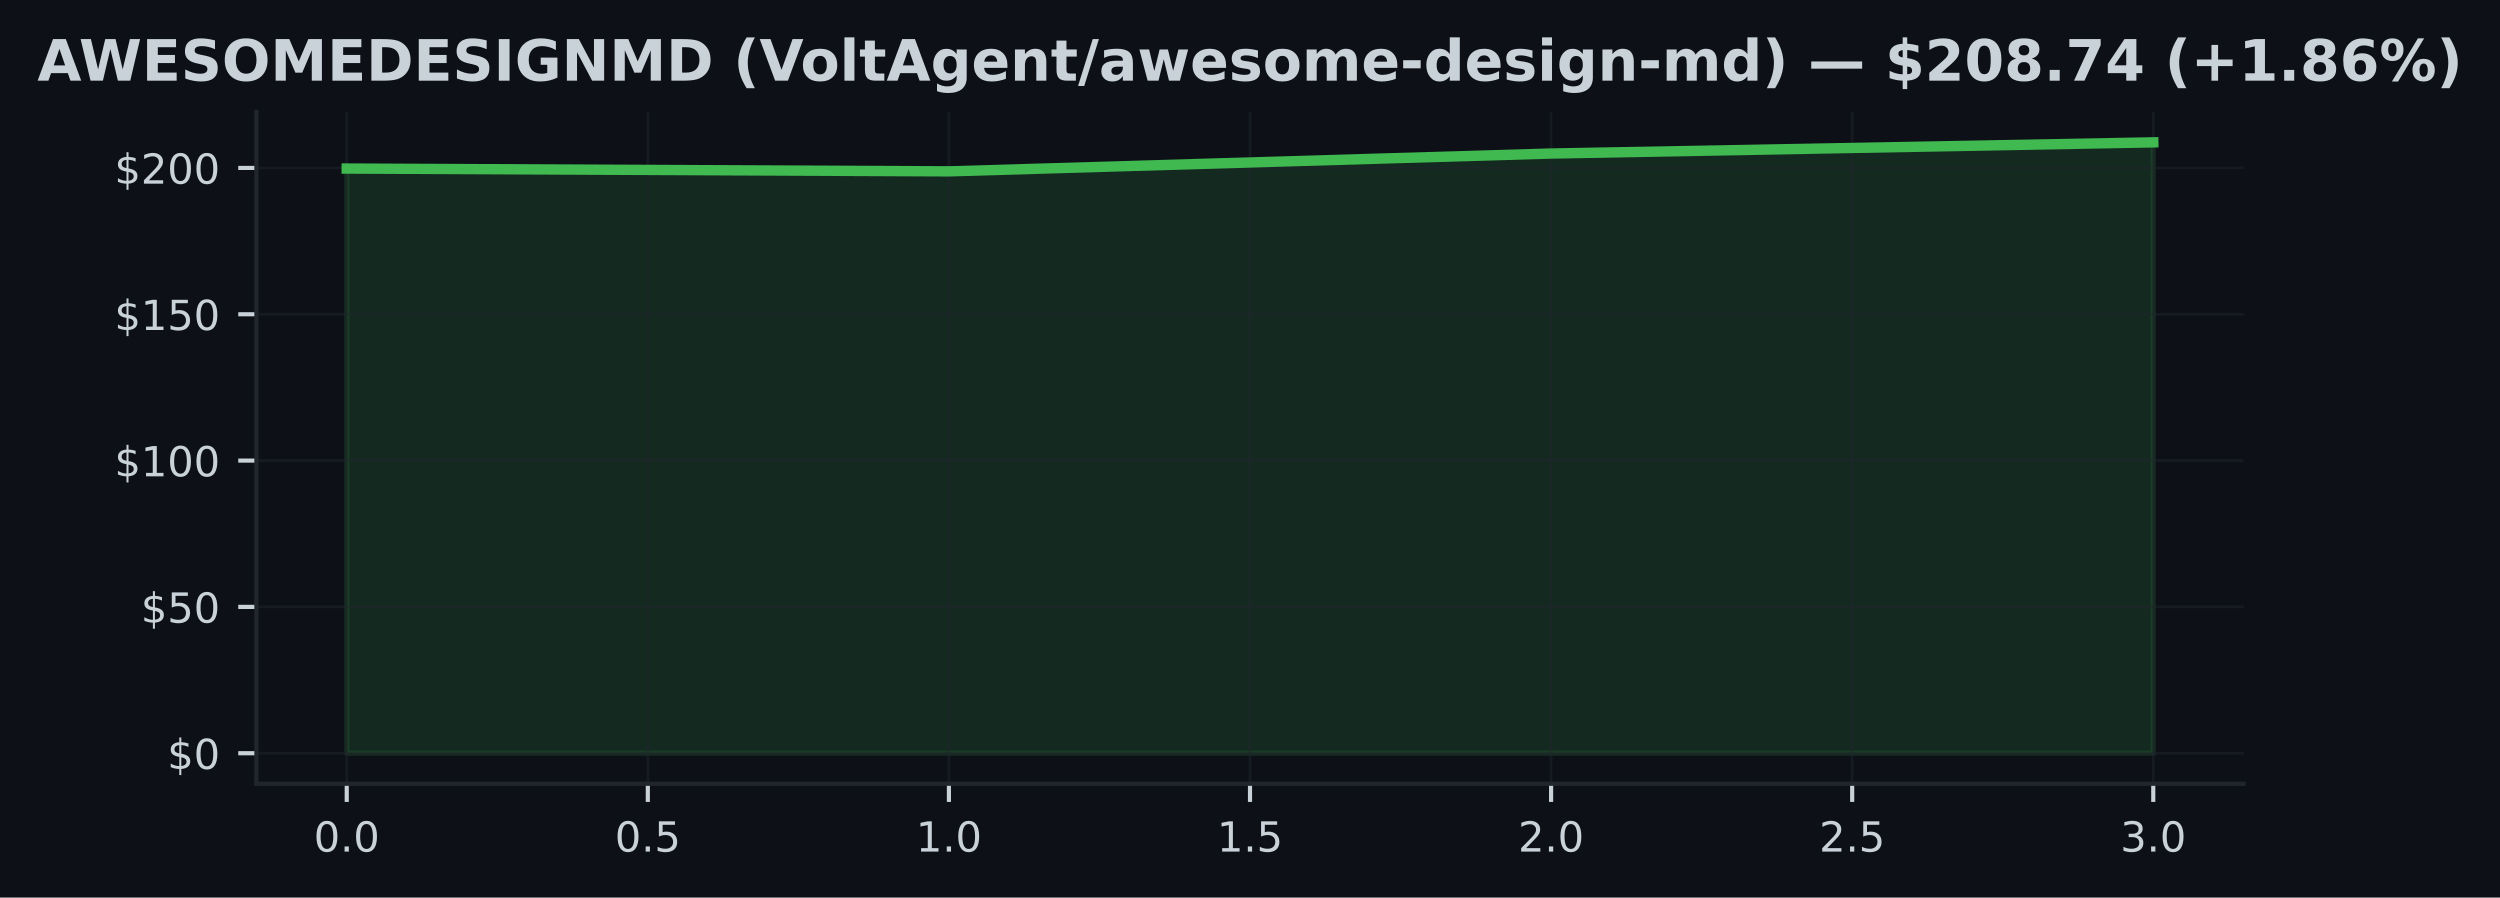
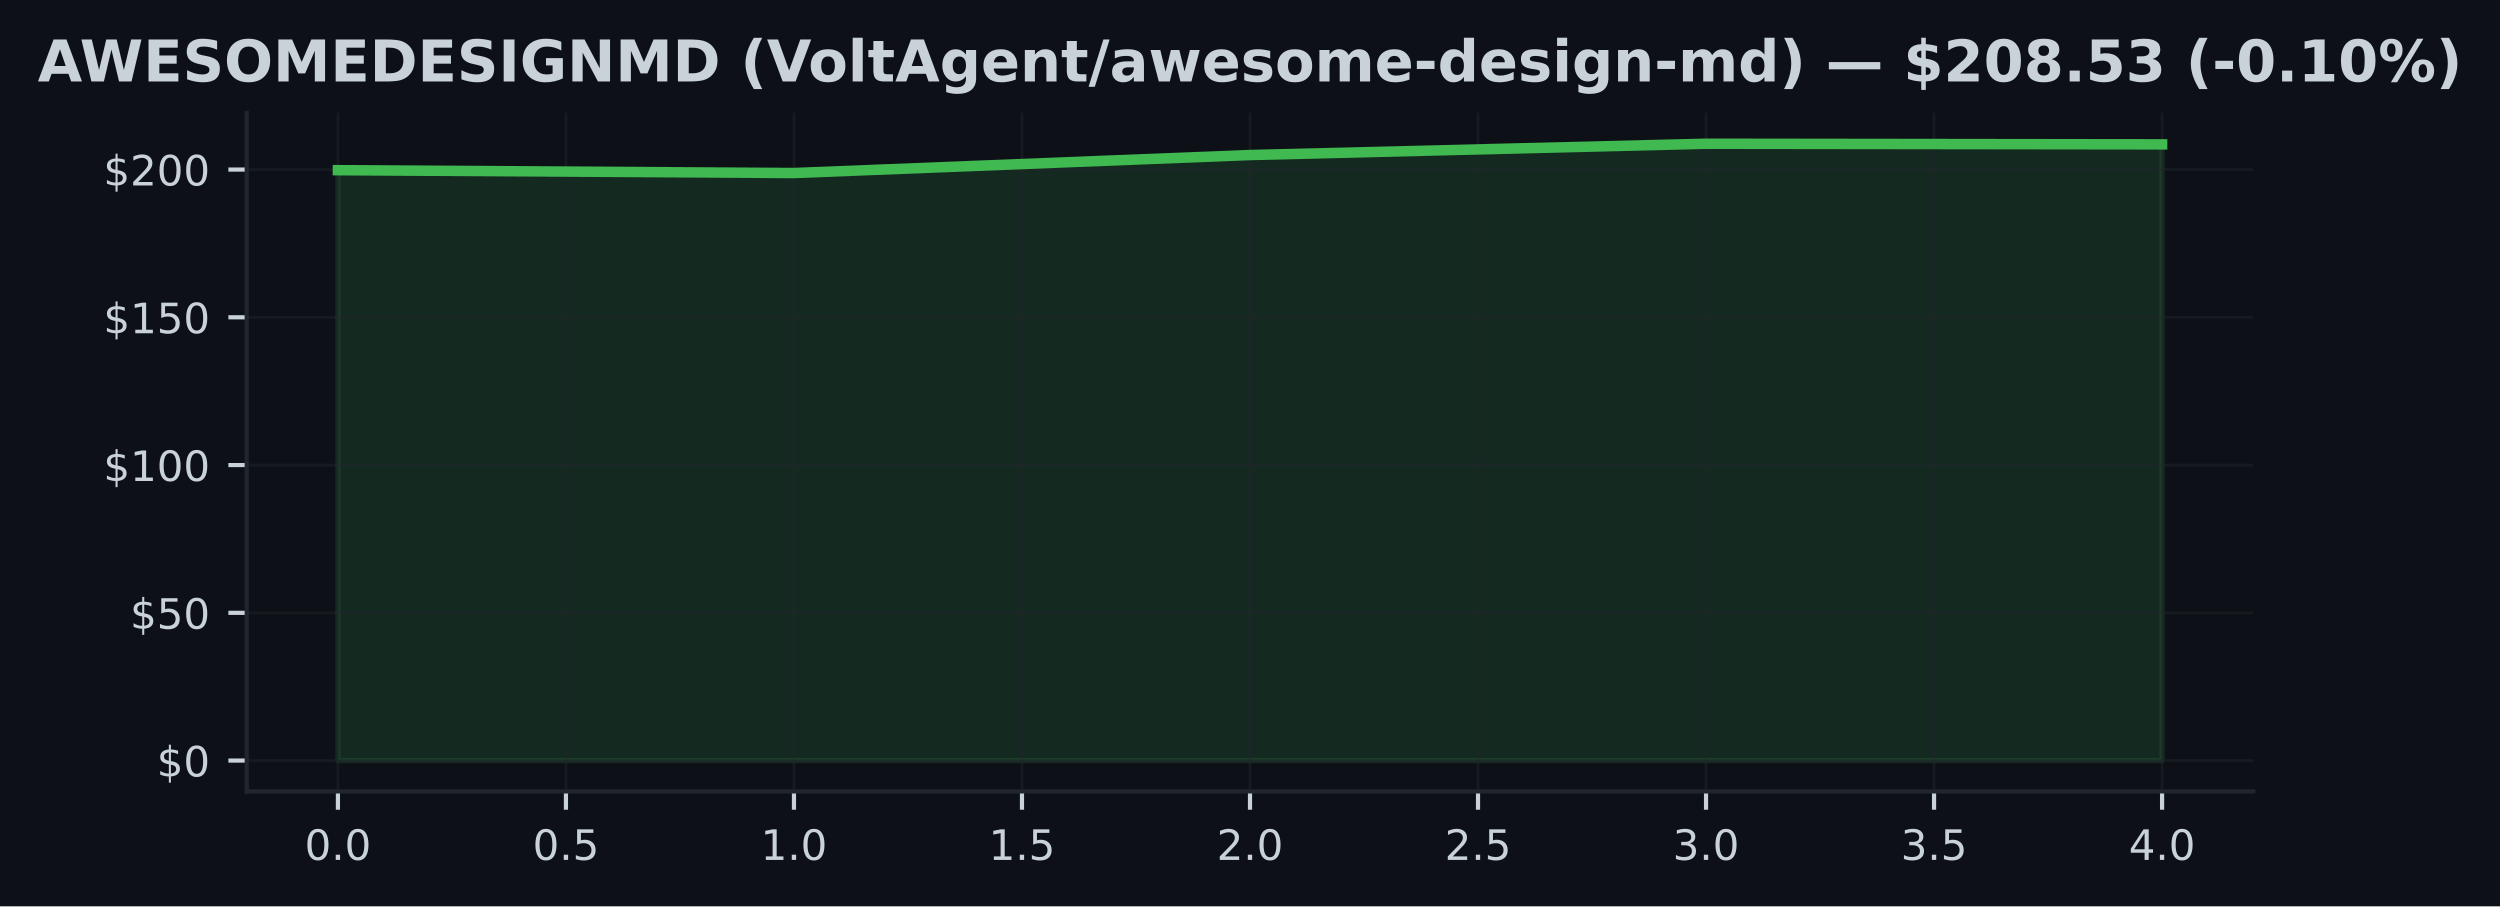
- <svg xmlns="http://www.w3.org/2000/svg" xmlns:xlink="http://www.w3.org/1999/xlink" width="482.024pt" height="173.061pt" viewBox="0 0 482.024 173.061" version="1.1">
+ <svg xmlns="http://www.w3.org/2000/svg" xmlns:xlink="http://www.w3.org/1999/xlink" width="477.371pt" height="173.061pt" viewBox="0 0 477.371 173.061" version="1.1">
  <defs>
    <style type="text/css">*{stroke-linejoin: round; stroke-linecap: butt}</style>
  </defs>
  <g id="figure_1">
    <g id="patch_1">
-       <path d="M 0 173.061  L 482.024 173.061  L 482.024 0  L 0 0  z " style="fill: #0d1117" />
+       <path d="M 0 173.061  L 477.371 173.061  L 477.371 0  L 0 0  z " style="fill: #0d1117" />
    </g>
    <g id="axes_1">
      <g id="patch_2">
-         <path d="M 49.437 151.118  L 432.587 151.118  L 432.587 21.558  L 49.437 21.558  z " style="fill: #0d1117" />
+         <path d="M 47.111 151.118  L 430.261 151.118  L 430.261 21.558  L 47.111 21.558  z " style="fill: #0d1117" />
      </g>
      <g id="FillBetweenPolyCollection_1">
        <defs>
-           <path id="ma17c6e6cc7" d="M 66.853 -27.832  L 66.853 -140.563  L 182.959 -140.022  L 299.065 -143.458  L 415.171 -145.613  L 415.171 -27.832  L 415.171 -27.832  L 299.065 -27.832  L 182.959 -27.832  L 66.853 -27.832  z " style="stroke: #3fb950; stroke-opacity: 0.15" />
+           <path id="mf6e85ff83d" d="M 64.526 -27.832  L 64.526 -140.563  L 151.606 -140.022  L 238.686 -143.458  L 325.765 -145.613  L 412.845 -145.495  L 412.845 -27.832  L 412.845 -27.832  L 325.765 -27.832  L 238.686 -27.832  L 151.606 -27.832  L 64.526 -27.832  z " style="stroke: #3fb950; stroke-opacity: 0.15" />
        </defs>
-         <g clip-path="url(#p73a11bfc7b)">
-           <use xlink:href="#ma17c6e6cc7" x="0" y="173.061" style="fill: #3fb950; fill-opacity: 0.15; stroke: #3fb950; stroke-opacity: 0.15" />
+         <g clip-path="url(#pfd2866a388)">
+           <use xlink:href="#mf6e85ff83d" x="0" y="173.061" style="fill: #3fb950; fill-opacity: 0.15; stroke: #3fb950; stroke-opacity: 0.15" />
        </g>
      </g>
      <g id="matplotlib.axis_1">
        <g id="xtick_1">
          <g id="line2d_1">
-             <path d="M 66.853 151.118  L 66.853 21.558  " clip-path="url(#p73a11bfc7b)" style="fill: none; stroke: #21262d; stroke-opacity: 0.5; stroke-width: 0.5; stroke-linecap: square" />
+             <path d="M 64.526 151.118  L 64.526 21.558  " clip-path="url(#pfd2866a388)" style="fill: none; stroke: #21262d; stroke-opacity: 0.5; stroke-width: 0.5; stroke-linecap: square" />
          </g>
          <g id="line2d_2">
            <defs>
-               <path id="m4304e2e8e9" d="M 0 0  L 0 3.5  " style="stroke: #c9d1d9; stroke-width: 0.8" />
+               <path id="md56330738e" d="M 0 0  L 0 3.5  " style="stroke: #c9d1d9; stroke-width: 0.8" />
            </defs>
            <g>
-               <use xlink:href="#m4304e2e8e9" x="66.853" y="151.118" style="fill: #c9d1d9; stroke: #c9d1d9; stroke-width: 0.8" />
+               <use xlink:href="#md56330738e" x="64.526" y="151.118" style="fill: #c9d1d9; stroke: #c9d1d9; stroke-width: 0.8" />
            </g>
          </g>
          <g id="text_1">
-             <g style="fill: #c9d1d9" transform="translate(60.49153 164.197) scale(0.08 -0.08)">
+             <g style="fill: #c9d1d9" transform="translate(58.16521 164.197) scale(0.08 -0.08)">
              <defs>
                <path id="DejaVuSans-30" d="M 2034 4250  Q 1547 4250 1301 3770  Q 1056 3291 1056 2328  Q 1056 1369 1301 889  Q 1547 409 2034 409  Q 2525 409 2770 889  Q 3016 1369 3016 2328  Q 3016 3291 2770 3770  Q 2525 4250 2034 4250  z M 2034 4750  Q 2819 4750 3233 4129  Q 3647 3509 3647 2328  Q 3647 1150 3233 529  Q 2819 -91 2034 -91  Q 1250 -91 836 529  Q 422 1150 422 2328  Q 422 3509 836 4129  Q 1250 4750 2034 4750  z " transform="scale(0.015625)" />
                <path id="DejaVuSans-2e" d="M 684 794  L 1344 794  L 1344 0  L 684 0  L 684 794  z " transform="scale(0.015625)" />
              </defs>
              <use xlink:href="#DejaVuSans-30" />
              <use xlink:href="#DejaVuSans-2e" transform="translate(63.62305 0)" />
              <use xlink:href="#DejaVuSans-30" transform="translate(95.41016 0)" />
            </g>
          </g>
        </g>
        <g id="xtick_2">
          <g id="line2d_3">
-             <path d="M 124.906 151.118  L 124.906 21.558  " clip-path="url(#p73a11bfc7b)" style="fill: none; stroke: #21262d; stroke-opacity: 0.5; stroke-width: 0.5; stroke-linecap: square" />
+             <path d="M 108.066 151.118  L 108.066 21.558  " clip-path="url(#pfd2866a388)" style="fill: none; stroke: #21262d; stroke-opacity: 0.5; stroke-width: 0.5; stroke-linecap: square" />
          </g>
          <g id="line2d_4">
            <g>
-               <use xlink:href="#m4304e2e8e9" x="124.906" y="151.118" style="fill: #c9d1d9; stroke: #c9d1d9; stroke-width: 0.8" />
+               <use xlink:href="#md56330738e" x="108.066" y="151.118" style="fill: #c9d1d9; stroke: #c9d1d9; stroke-width: 0.8" />
            </g>
          </g>
          <g id="text_2">
-             <g style="fill: #c9d1d9" transform="translate(118.5446 164.197) scale(0.08 -0.08)">
+             <g style="fill: #c9d1d9" transform="translate(101.705 164.197) scale(0.08 -0.08)">
              <defs>
                <path id="DejaVuSans-35" d="M 691 4666  L 3169 4666  L 3169 4134  L 1269 4134  L 1269 2991  Q 1406 3038 1543 3061  Q 1681 3084 1819 3084  Q 2600 3084 3056 2656  Q 3513 2228 3513 1497  Q 3513 744 3044 326  Q 2575 -91 1722 -91  Q 1428 -91 1123 -41  Q 819 9 494 109  L 494 744  Q 775 591 1075 516  Q 1375 441 1709 441  Q 2250 441 2565 725  Q 2881 1009 2881 1497  Q 2881 1984 2565 2268  Q 2250 2553 1709 2553  Q 1456 2553 1204 2497  Q 953 2441 691 2322  L 691 4666  z " transform="scale(0.015625)" />
              </defs>
              <use xlink:href="#DejaVuSans-30" />
              <use xlink:href="#DejaVuSans-2e" transform="translate(63.62305 0)" />
              <use xlink:href="#DejaVuSans-35" transform="translate(95.41016 0)" />
            </g>
          </g>
        </g>
        <g id="xtick_3">
          <g id="line2d_5">
-             <path d="M 182.959 151.118  L 182.959 21.558  " clip-path="url(#p73a11bfc7b)" style="fill: none; stroke: #21262d; stroke-opacity: 0.5; stroke-width: 0.5; stroke-linecap: square" />
+             <path d="M 151.606 151.118  L 151.606 21.558  " clip-path="url(#pfd2866a388)" style="fill: none; stroke: #21262d; stroke-opacity: 0.5; stroke-width: 0.5; stroke-linecap: square" />
          </g>
          <g id="line2d_6">
            <g>
-               <use xlink:href="#m4304e2e8e9" x="182.959" y="151.118" style="fill: #c9d1d9; stroke: #c9d1d9; stroke-width: 0.8" />
+               <use xlink:href="#md56330738e" x="151.606" y="151.118" style="fill: #c9d1d9; stroke: #c9d1d9; stroke-width: 0.8" />
            </g>
          </g>
          <g id="text_3">
-             <g style="fill: #c9d1d9" transform="translate(176.5976 164.197) scale(0.08 -0.08)">
+             <g style="fill: #c9d1d9" transform="translate(145.2448 164.197) scale(0.08 -0.08)">
              <defs>
                <path id="DejaVuSans-31" d="M 794 531  L 1825 531  L 1825 4091  L 703 3866  L 703 4441  L 1819 4666  L 2450 4666  L 2450 531  L 3481 531  L 3481 0  L 794 0  L 794 531  z " transform="scale(0.015625)" />
              </defs>
              <use xlink:href="#DejaVuSans-31" />
              <use xlink:href="#DejaVuSans-2e" transform="translate(63.62305 0)" />
              <use xlink:href="#DejaVuSans-30" transform="translate(95.41016 0)" />
            </g>
          </g>
        </g>
        <g id="xtick_4">
          <g id="line2d_7">
-             <path d="M 241.012 151.118  L 241.012 21.558  " clip-path="url(#p73a11bfc7b)" style="fill: none; stroke: #21262d; stroke-opacity: 0.5; stroke-width: 0.5; stroke-linecap: square" />
+             <path d="M 195.146 151.118  L 195.146 21.558  " clip-path="url(#pfd2866a388)" style="fill: none; stroke: #21262d; stroke-opacity: 0.5; stroke-width: 0.5; stroke-linecap: square" />
          </g>
          <g id="line2d_8">
            <g>
-               <use xlink:href="#m4304e2e8e9" x="241.012" y="151.118" style="fill: #c9d1d9; stroke: #c9d1d9; stroke-width: 0.8" />
+               <use xlink:href="#md56330738e" x="195.146" y="151.118" style="fill: #c9d1d9; stroke: #c9d1d9; stroke-width: 0.8" />
            </g>
          </g>
          <g id="text_4">
-             <g style="fill: #c9d1d9" transform="translate(234.6506 164.197) scale(0.08 -0.08)">
+             <g style="fill: #c9d1d9" transform="translate(188.7845 164.197) scale(0.08 -0.08)">
              <use xlink:href="#DejaVuSans-31" />
              <use xlink:href="#DejaVuSans-2e" transform="translate(63.62305 0)" />
              <use xlink:href="#DejaVuSans-35" transform="translate(95.41016 0)" />
            </g>
          </g>
        </g>
        <g id="xtick_5">
          <g id="line2d_9">
-             <path d="M 299.065 151.118  L 299.065 21.558  " clip-path="url(#p73a11bfc7b)" style="fill: none; stroke: #21262d; stroke-opacity: 0.5; stroke-width: 0.5; stroke-linecap: square" />
+             <path d="M 238.686 151.118  L 238.686 21.558  " clip-path="url(#pfd2866a388)" style="fill: none; stroke: #21262d; stroke-opacity: 0.5; stroke-width: 0.5; stroke-linecap: square" />
          </g>
          <g id="line2d_10">
            <g>
-               <use xlink:href="#m4304e2e8e9" x="299.065" y="151.118" style="fill: #c9d1d9; stroke: #c9d1d9; stroke-width: 0.8" />
+               <use xlink:href="#md56330738e" x="238.686" y="151.118" style="fill: #c9d1d9; stroke: #c9d1d9; stroke-width: 0.8" />
            </g>
          </g>
          <g id="text_5">
-             <g style="fill: #c9d1d9" transform="translate(292.7037 164.197) scale(0.08 -0.08)">
+             <g style="fill: #c9d1d9" transform="translate(232.3243 164.197) scale(0.08 -0.08)">
              <defs>
                <path id="DejaVuSans-32" d="M 1228 531  L 3431 531  L 3431 0  L 469 0  L 469 531  Q 828 903 1448 1529  Q 2069 2156 2228 2338  Q 2531 2678 2651 2914  Q 2772 3150 2772 3378  Q 2772 3750 2511 3984  Q 2250 4219 1831 4219  Q 1534 4219 1204 4116  Q 875 4013 500 3803  L 500 4441  Q 881 4594 1212 4672  Q 1544 4750 1819 4750  Q 2544 4750 2975 4387  Q 3406 4025 3406 3419  Q 3406 3131 3298 2873  Q 3191 2616 2906 2266  Q 2828 2175 2409 1742  Q 1991 1309 1228 531  z " transform="scale(0.015625)" />
              </defs>
              <use xlink:href="#DejaVuSans-32" />
              <use xlink:href="#DejaVuSans-2e" transform="translate(63.62305 0)" />
              <use xlink:href="#DejaVuSans-30" transform="translate(95.41016 0)" />
            </g>
          </g>
        </g>
        <g id="xtick_6">
          <g id="line2d_11">
-             <path d="M 357.118 151.118  L 357.118 21.558  " clip-path="url(#p73a11bfc7b)" style="fill: none; stroke: #21262d; stroke-opacity: 0.5; stroke-width: 0.5; stroke-linecap: square" />
+             <path d="M 282.225 151.118  L 282.225 21.558  " clip-path="url(#pfd2866a388)" style="fill: none; stroke: #21262d; stroke-opacity: 0.5; stroke-width: 0.5; stroke-linecap: square" />
          </g>
          <g id="line2d_12">
            <g>
-               <use xlink:href="#m4304e2e8e9" x="357.118" y="151.118" style="fill: #c9d1d9; stroke: #c9d1d9; stroke-width: 0.8" />
+               <use xlink:href="#md56330738e" x="282.225" y="151.118" style="fill: #c9d1d9; stroke: #c9d1d9; stroke-width: 0.8" />
            </g>
          </g>
          <g id="text_6">
-             <g style="fill: #c9d1d9" transform="translate(350.7567 164.197) scale(0.08 -0.08)">
+             <g style="fill: #c9d1d9" transform="translate(275.8641 164.197) scale(0.08 -0.08)">
              <use xlink:href="#DejaVuSans-32" />
              <use xlink:href="#DejaVuSans-2e" transform="translate(63.62305 0)" />
              <use xlink:href="#DejaVuSans-35" transform="translate(95.41016 0)" />
            </g>
          </g>
        </g>
        <g id="xtick_7">
          <g id="line2d_13">
-             <path d="M 415.171 151.118  L 415.171 21.558  " clip-path="url(#p73a11bfc7b)" style="fill: none; stroke: #21262d; stroke-opacity: 0.5; stroke-width: 0.5; stroke-linecap: square" />
+             <path d="M 325.765 151.118  L 325.765 21.558  " clip-path="url(#pfd2866a388)" style="fill: none; stroke: #21262d; stroke-opacity: 0.5; stroke-width: 0.5; stroke-linecap: square" />
          </g>
          <g id="line2d_14">
            <g>
-               <use xlink:href="#m4304e2e8e9" x="415.171" y="151.118" style="fill: #c9d1d9; stroke: #c9d1d9; stroke-width: 0.8" />
+               <use xlink:href="#md56330738e" x="325.765" y="151.118" style="fill: #c9d1d9; stroke: #c9d1d9; stroke-width: 0.8" />
            </g>
          </g>
          <g id="text_7">
-             <g style="fill: #c9d1d9" transform="translate(408.8097 164.197) scale(0.08 -0.08)">
+             <g style="fill: #c9d1d9" transform="translate(319.4038 164.197) scale(0.08 -0.08)">
              <defs>
                <path id="DejaVuSans-33" d="M 2597 2516  Q 3050 2419 3304 2112  Q 3559 1806 3559 1356  Q 3559 666 3084 287  Q 2609 -91 1734 -91  Q 1441 -91 1130 -33  Q 819 25 488 141  L 488 750  Q 750 597 1062 519  Q 1375 441 1716 441  Q 2309 441 2620 675  Q 2931 909 2931 1356  Q 2931 1769 2642 2001  Q 2353 2234 1838 2234  L 1294 2234  L 1294 2753  L 1863 2753  Q 2328 2753 2575 2939  Q 2822 3125 2822 3475  Q 2822 3834 2567 4026  Q 2313 4219 1838 4219  Q 1578 4219 1281 4162  Q 984 4106 628 3988  L 628 4550  Q 988 4650 1302 4700  Q 1616 4750 1894 4750  Q 2613 4750 3031 4423  Q 3450 4097 3450 3541  Q 3450 3153 3228 2886  Q 3006 2619 2597 2516  z " transform="scale(0.015625)" />
              </defs>
              <use xlink:href="#DejaVuSans-33" />
+               <use xlink:href="#DejaVuSans-2e" transform="translate(63.62305 0)" />
+               <use xlink:href="#DejaVuSans-30" transform="translate(95.41016 0)" />
+             </g>
+           </g>
+         </g>
+         <g id="xtick_8">
+           <g id="line2d_15">
+             <path d="M 369.305 151.118  L 369.305 21.558  " clip-path="url(#pfd2866a388)" style="fill: none; stroke: #21262d; stroke-opacity: 0.5; stroke-width: 0.5; stroke-linecap: square" />
+           </g>
+           <g id="line2d_16">
+             <g>
+               <use xlink:href="#md56330738e" x="369.305" y="151.118" style="fill: #c9d1d9; stroke: #c9d1d9; stroke-width: 0.8" />
+             </g>
+           </g>
+           <g id="text_8">
+             <g style="fill: #c9d1d9" transform="translate(362.9436 164.197) scale(0.08 -0.08)">
+               <use xlink:href="#DejaVuSans-33" />
+               <use xlink:href="#DejaVuSans-2e" transform="translate(63.62305 0)" />
+               <use xlink:href="#DejaVuSans-35" transform="translate(95.41016 0)" />
+             </g>
+           </g>
+         </g>
+         <g id="xtick_9">
+           <g id="line2d_17">
+             <path d="M 412.845 151.118  L 412.845 21.558  " clip-path="url(#pfd2866a388)" style="fill: none; stroke: #21262d; stroke-opacity: 0.5; stroke-width: 0.5; stroke-linecap: square" />
+           </g>
+           <g id="line2d_18">
+             <g>
+               <use xlink:href="#md56330738e" x="412.845" y="151.118" style="fill: #c9d1d9; stroke: #c9d1d9; stroke-width: 0.8" />
+             </g>
+           </g>
+           <g id="text_9">
+             <g style="fill: #c9d1d9" transform="translate(406.4834 164.197) scale(0.08 -0.08)">
+               <defs>
+                 <path id="DejaVuSans-34" d="M 2419 4116  L 825 1625  L 2419 1625  L 2419 4116  z M 2253 4666  L 3047 4666  L 3047 1625  L 3713 1625  L 3713 1100  L 3047 1100  L 3047 0  L 2419 0  L 2419 1100  L 313 1100  L 313 1709  L 2253 4666  z " transform="scale(0.015625)" />
+               </defs>
+               <use xlink:href="#DejaVuSans-34" />
              <use xlink:href="#DejaVuSans-2e" transform="translate(63.62305 0)" />
              <use xlink:href="#DejaVuSans-30" transform="translate(95.41016 0)" />
            </g>
          </g>
        </g>
      </g>
      <g id="matplotlib.axis_2">
        <g id="ytick_1">
-           <g id="line2d_15">
-             <path d="M 49.437 145.229  L 432.587 145.229  " clip-path="url(#p73a11bfc7b)" style="fill: none; stroke: #21262d; stroke-opacity: 0.5; stroke-width: 0.5; stroke-linecap: square" />
-           </g>
-           <g id="line2d_16">
+           <g id="line2d_19">
+             <path d="M 47.111 145.229  L 430.261 145.229  " clip-path="url(#pfd2866a388)" style="fill: none; stroke: #21262d; stroke-opacity: 0.5; stroke-width: 0.5; stroke-linecap: square" />
+           </g>
+           <g id="line2d_20">
            <defs>
-               <path id="ma36f2c588d" d="M 0 0  L -3.5 0  " style="stroke: #c9d1d9; stroke-width: 0.8" />
+               <path id="mcac18e3382" d="M 0 0  L -3.5 0  " style="stroke: #c9d1d9; stroke-width: 0.8" />
            </defs>
            <g>
-               <use xlink:href="#ma36f2c588d" x="49.437" y="145.229" style="fill: #c9d1d9; stroke: #c9d1d9; stroke-width: 0.8" />
-             </g>
-           </g>
-           <g id="text_8">
-             <g style="fill: #c9d1d9" transform="translate(32.25688 148.2686) scale(0.08 -0.08)">
+               <use xlink:href="#mcac18e3382" x="47.111" y="145.229" style="fill: #c9d1d9; stroke: #c9d1d9; stroke-width: 0.8" />
+             </g>
+           </g>
+           <g id="text_10">
+             <g style="fill: #c9d1d9" transform="translate(29.93055 148.2686) scale(0.08 -0.08)">
              <defs>
                <path id="DejaVuSans-24" d="M 2163 -941  L 1850 -941  L 1847 0  Q 1519 6 1191 76  Q 863 147 531 288  L 531 850  Q 850 650 1176 548  Q 1503 447 1850 444  L 1850 1869  Q 1159 1981 845 2250  Q 531 2519 531 2988  Q 531 3497 872 3790  Q 1213 4084 1850 4128  L 1850 4863  L 2163 4863  L 2163 4138  Q 2453 4125 2725 4076  Q 2997 4028 3256 3944  L 3256 3397  Q 2997 3528 2723 3600  Q 2450 3672 2163 3684  L 2163 2350  Q 2872 2241 3206 1959  Q 3541 1678 3541 1191  Q 3541 663 3186 358  Q 2831 53 2163 6  L 2163 -941  z M 1850 2406  L 1850 3688  Q 1488 3647 1297 3481  Q 1106 3316 1106 3041  Q 1106 2772 1282 2622  Q 1459 2472 1850 2406  z M 2163 1806  L 2163 453  Q 2559 506 2761 678  Q 2963 850 2963 1131  Q 2963 1406 2770 1568  Q 2578 1731 2163 1806  z " transform="scale(0.015625)" />
              </defs>
              <use xlink:href="#DejaVuSans-24" />
              <use xlink:href="#DejaVuSans-30" transform="translate(63.62305 0)" />
            </g>
          </g>
        </g>
        <g id="ytick_2">
-           <g id="line2d_17">
-             <path d="M 49.437 117.017  L 432.587 117.017  " clip-path="url(#p73a11bfc7b)" style="fill: none; stroke: #21262d; stroke-opacity: 0.5; stroke-width: 0.5; stroke-linecap: square" />
-           </g>
-           <g id="line2d_18">
-             <g>
-               <use xlink:href="#ma36f2c588d" x="49.437" y="117.017" style="fill: #c9d1d9; stroke: #c9d1d9; stroke-width: 0.8" />
-             </g>
-           </g>
-           <g id="text_9">
-             <g style="fill: #c9d1d9" transform="translate(27.16688 120.056) scale(0.08 -0.08)">
+           <g id="line2d_21">
+             <path d="M 47.111 117.017  L 430.261 117.017  " clip-path="url(#pfd2866a388)" style="fill: none; stroke: #21262d; stroke-opacity: 0.5; stroke-width: 0.5; stroke-linecap: square" />
+           </g>
+           <g id="line2d_22">
+             <g>
+               <use xlink:href="#mcac18e3382" x="47.111" y="117.017" style="fill: #c9d1d9; stroke: #c9d1d9; stroke-width: 0.8" />
+             </g>
+           </g>
+           <g id="text_11">
+             <g style="fill: #c9d1d9" transform="translate(24.84055 120.056) scale(0.08 -0.08)">
              <use xlink:href="#DejaVuSans-24" />
              <use xlink:href="#DejaVuSans-35" transform="translate(63.62305 0)" />
              <use xlink:href="#DejaVuSans-30" transform="translate(127.2461 0)" />
            </g>
          </g>
        </g>
        <g id="ytick_3">
-           <g id="line2d_19">
-             <path d="M 49.437 88.804  L 432.587 88.804  " clip-path="url(#p73a11bfc7b)" style="fill: none; stroke: #21262d; stroke-opacity: 0.5; stroke-width: 0.5; stroke-linecap: square" />
-           </g>
-           <g id="line2d_20">
-             <g>
-               <use xlink:href="#ma36f2c588d" x="49.437" y="88.804" style="fill: #c9d1d9; stroke: #c9d1d9; stroke-width: 0.8" />
-             </g>
-           </g>
-           <g id="text_10">
-             <g style="fill: #c9d1d9" transform="translate(22.07688 91.84343) scale(0.08 -0.08)">
+           <g id="line2d_23">
+             <path d="M 47.111 88.804  L 430.261 88.804  " clip-path="url(#pfd2866a388)" style="fill: none; stroke: #21262d; stroke-opacity: 0.5; stroke-width: 0.5; stroke-linecap: square" />
+           </g>
+           <g id="line2d_24">
+             <g>
+               <use xlink:href="#mcac18e3382" x="47.111" y="88.804" style="fill: #c9d1d9; stroke: #c9d1d9; stroke-width: 0.8" />
+             </g>
+           </g>
+           <g id="text_12">
+             <g style="fill: #c9d1d9" transform="translate(19.75055 91.84343) scale(0.08 -0.08)">
              <use xlink:href="#DejaVuSans-24" />
              <use xlink:href="#DejaVuSans-31" transform="translate(63.62305 0)" />
              <use xlink:href="#DejaVuSans-30" transform="translate(127.2461 0)" />
              <use xlink:href="#DejaVuSans-30" transform="translate(190.8691 0)" />
            </g>
          </g>
        </g>
        <g id="ytick_4">
-           <g id="line2d_21">
-             <path d="M 49.437 60.591  L 432.587 60.591  " clip-path="url(#p73a11bfc7b)" style="fill: none; stroke: #21262d; stroke-opacity: 0.5; stroke-width: 0.5; stroke-linecap: square" />
-           </g>
-           <g id="line2d_22">
-             <g>
-               <use xlink:href="#ma36f2c588d" x="49.437" y="60.591" style="fill: #c9d1d9; stroke: #c9d1d9; stroke-width: 0.8" />
-             </g>
-           </g>
-           <g id="text_11">
-             <g style="fill: #c9d1d9" transform="translate(22.07688 63.63087) scale(0.08 -0.08)">
+           <g id="line2d_25">
+             <path d="M 47.111 60.591  L 430.261 60.591  " clip-path="url(#pfd2866a388)" style="fill: none; stroke: #21262d; stroke-opacity: 0.5; stroke-width: 0.5; stroke-linecap: square" />
+           </g>
+           <g id="line2d_26">
+             <g>
+               <use xlink:href="#mcac18e3382" x="47.111" y="60.591" style="fill: #c9d1d9; stroke: #c9d1d9; stroke-width: 0.8" />
+             </g>
+           </g>
+           <g id="text_13">
+             <g style="fill: #c9d1d9" transform="translate(19.75055 63.63087) scale(0.08 -0.08)">
              <use xlink:href="#DejaVuSans-24" />
              <use xlink:href="#DejaVuSans-31" transform="translate(63.62305 0)" />
              <use xlink:href="#DejaVuSans-35" transform="translate(127.2461 0)" />
              <use xlink:href="#DejaVuSans-30" transform="translate(190.8691 0)" />
            </g>
          </g>
        </g>
        <g id="ytick_5">
-           <g id="line2d_23">
-             <path d="M 49.437 32.379  L 432.587 32.379  " clip-path="url(#p73a11bfc7b)" style="fill: none; stroke: #21262d; stroke-opacity: 0.5; stroke-width: 0.5; stroke-linecap: square" />
-           </g>
-           <g id="line2d_24">
-             <g>
-               <use xlink:href="#ma36f2c588d" x="49.437" y="32.379" style="fill: #c9d1d9; stroke: #c9d1d9; stroke-width: 0.8" />
-             </g>
-           </g>
-           <g id="text_12">
-             <g style="fill: #c9d1d9" transform="translate(22.07688 35.4183) scale(0.08 -0.08)">
+           <g id="line2d_27">
+             <path d="M 47.111 32.379  L 430.261 32.379  " clip-path="url(#pfd2866a388)" style="fill: none; stroke: #21262d; stroke-opacity: 0.5; stroke-width: 0.5; stroke-linecap: square" />
+           </g>
+           <g id="line2d_28">
+             <g>
+               <use xlink:href="#mcac18e3382" x="47.111" y="32.379" style="fill: #c9d1d9; stroke: #c9d1d9; stroke-width: 0.8" />
+             </g>
+           </g>
+           <g id="text_14">
+             <g style="fill: #c9d1d9" transform="translate(19.75055 35.4183) scale(0.08 -0.08)">
              <use xlink:href="#DejaVuSans-24" />
              <use xlink:href="#DejaVuSans-32" transform="translate(63.62305 0)" />
              <use xlink:href="#DejaVuSans-30" transform="translate(127.2461 0)" />
              <use xlink:href="#DejaVuSans-30" transform="translate(190.8691 0)" />
            </g>
          </g>
        </g>
      </g>
-       <g id="line2d_25">
-         <path d="M 66.853 32.497  L 182.959 33.039  L 299.065 29.603  L 415.171 27.447  " clip-path="url(#p73a11bfc7b)" style="fill: none; stroke: #3fb950; stroke-width: 2; stroke-linecap: square" />
+       <g id="line2d_29">
+         <path d="M 64.526 32.497  L 151.606 33.039  L 238.686 29.603  L 325.765 27.447  L 412.845 27.566  " clip-path="url(#pfd2866a388)" style="fill: none; stroke: #3fb950; stroke-width: 2; stroke-linecap: square" />
      </g>
      <g id="patch_3">
-         <path d="M 49.437 151.118  L 49.437 21.558  " style="fill: none; stroke: #21262d; stroke-width: 0.8; stroke-linejoin: miter; stroke-linecap: square" />
+         <path d="M 47.111 151.118  L 47.111 21.558  " style="fill: none; stroke: #21262d; stroke-width: 0.8; stroke-linejoin: miter; stroke-linecap: square" />
      </g>
      <g id="patch_4">
-         <path d="M 49.437 151.118  L 432.587 151.118  " style="fill: none; stroke: #21262d; stroke-width: 0.8; stroke-linejoin: miter; stroke-linecap: square" />
-       </g>
-       <g id="text_13">
+         <path d="M 47.111 151.118  L 430.261 151.118  " style="fill: none; stroke: #21262d; stroke-width: 0.8; stroke-linejoin: miter; stroke-linecap: square" />
+       </g>
+       <g id="text_15">
        <g style="fill: #c9d1d9" transform="translate(7.2 15.55828) scale(0.11 -0.11)">
          <defs>
            <path id="DejaVuSans-Bold-41" d="M 3419 850  L 1538 850  L 1241 0  L 31 0  L 1759 4666  L 3194 4666  L 4922 0  L 3713 0  L 3419 850  z M 1838 1716  L 3116 1716  L 2478 3572  L 1838 1716  z " transform="scale(0.015625)" />
            <path id="DejaVuSans-Bold-57" d="M 191 4666  L 1344 4666  L 2150 1275  L 2950 4666  L 4109 4666  L 4909 1275  L 5716 4666  L 6859 4666  L 5759 0  L 4372 0  L 3525 3547  L 2688 0  L 1300 0  L 191 4666  z " transform="scale(0.015625)" />
            <path id="DejaVuSans-Bold-45" d="M 588 4666  L 3834 4666  L 3834 3756  L 1791 3756  L 1791 2888  L 3713 2888  L 3713 1978  L 1791 1978  L 1791 909  L 3903 909  L 3903 0  L 588 0  L 588 4666  z " transform="scale(0.015625)" />
            <path id="DejaVuSans-Bold-53" d="M 3834 4519  L 3834 3531  Q 3450 3703 3084 3790  Q 2719 3878 2394 3878  Q 1963 3878 1756 3759  Q 1550 3641 1550 3391  Q 1550 3203 1689 3098  Q 1828 2994 2194 2919  L 2706 2816  Q 3484 2659 3812 2340  Q 4141 2022 4141 1434  Q 4141 663 3683 286  Q 3225 -91 2284 -91  Q 1841 -91 1394 -6  Q 947 78 500 244  L 500 1259  Q 947 1022 1364 901  Q 1781 781 2169 781  Q 2563 781 2772 912  Q 2981 1044 2981 1288  Q 2981 1506 2839 1625  Q 2697 1744 2272 1838  L 1806 1941  Q 1106 2091 782 2419  Q 459 2747 459 3303  Q 459 4000 909 4375  Q 1359 4750 2203 4750  Q 2588 4750 2994 4692  Q 3400 4634 3834 4519  z " transform="scale(0.015625)" />
            <path id="DejaVuSans-Bold-4f" d="M 2719 3878  Q 2169 3878 1866 3472  Q 1563 3066 1563 2328  Q 1563 1594 1866 1187  Q 2169 781 2719 781  Q 3272 781 3575 1187  Q 3878 1594 3878 2328  Q 3878 3066 3575 3472  Q 3272 3878 2719 3878  z M 2719 4750  Q 3844 4750 4481 4106  Q 5119 3463 5119 2328  Q 5119 1197 4481 553  Q 3844 -91 2719 -91  Q 1597 -91 958 553  Q 319 1197 319 2328  Q 319 3463 958 4106  Q 1597 4750 2719 4750  z " transform="scale(0.015625)" />
            <path id="DejaVuSans-Bold-4d" d="M 588 4666  L 2119 4666  L 3181 2169  L 4250 4666  L 5778 4666  L 5778 0  L 4641 0  L 4641 3413  L 3566 897  L 2803 897  L 1728 3413  L 1728 0  L 588 0  L 588 4666  z " transform="scale(0.015625)" />
            <path id="DejaVuSans-Bold-44" d="M 1791 3756  L 1791 909  L 2222 909  Q 2959 909 3348 1275  Q 3738 1641 3738 2338  Q 3738 3031 3350 3393  Q 2963 3756 2222 3756  L 1791 3756  z M 588 4666  L 1856 4666  Q 2919 4666 3439 4514  Q 3959 4363 4331 4000  Q 4659 3684 4818 3271  Q 4978 2859 4978 2338  Q 4978 1809 4818 1395  Q 4659 981 4331 666  Q 3956 303 3431 151  Q 2906 0 1856 0  L 588 0  L 588 4666  z " transform="scale(0.015625)" />
            <path id="DejaVuSans-Bold-49" d="M 588 4666  L 1791 4666  L 1791 0  L 588 0  L 588 4666  z " transform="scale(0.015625)" />
            <path id="DejaVuSans-Bold-47" d="M 4781 347  Q 4331 128 3847 18  Q 3363 -91 2847 -91  Q 1681 -91 1000 561  Q 319 1213 319 2328  Q 319 3456 1012 4103  Q 1706 4750 2913 4750  Q 3378 4750 3804 4662  Q 4231 4575 4609 4403  L 4609 3438  Q 4219 3659 3833 3768  Q 3447 3878 3059 3878  Q 2341 3878 1952 3476  Q 1563 3075 1563 2328  Q 1563 1588 1938 1184  Q 2313 781 3003 781  Q 3191 781 3352 804  Q 3513 828 3641 878  L 3641 1784  L 2906 1784  L 2906 2591  L 4781 2591  L 4781 347  z " transform="scale(0.015625)" />
            <path id="DejaVuSans-Bold-4e" d="M 588 4666  L 1931 4666  L 3628 1466  L 3628 4666  L 4769 4666  L 4769 0  L 3425 0  L 1728 3200  L 1728 0  L 588 0  L 588 4666  z " transform="scale(0.015625)" />
            <path id="DejaVuSans-Bold-20" transform="scale(0.015625)" />
            <path id="DejaVuSans-Bold-28" d="M 2413 -844  L 1484 -844  Q 1006 -72 778 623  Q 550 1319 550 2003  Q 550 2688 779 3389  Q 1009 4091 1484 4856  L 2413 4856  Q 2013 4116 1813 3408  Q 1613 2700 1613 2009  Q 1613 1319 1811 609  Q 2009 -100 2413 -844  z " transform="scale(0.015625)" />
            <path id="DejaVuSans-Bold-56" d="M 31 4666  L 1241 4666  L 2478 1222  L 3713 4666  L 4922 4666  L 3194 0  L 1759 0  L 31 4666  z " transform="scale(0.015625)" />
            <path id="DejaVuSans-Bold-6f" d="M 2203 2784  Q 1831 2784 1636 2517  Q 1441 2250 1441 1747  Q 1441 1244 1636 976  Q 1831 709 2203 709  Q 2569 709 2762 976  Q 2956 1244 2956 1747  Q 2956 2250 2762 2517  Q 2569 2784 2203 2784  z M 2203 3584  Q 3106 3584 3614 3096  Q 4122 2609 4122 1747  Q 4122 884 3614 396  Q 3106 -91 2203 -91  Q 1297 -91 786 396  Q 275 884 275 1747  Q 275 2609 786 3096  Q 1297 3584 2203 3584  z " transform="scale(0.015625)" />
            <path id="DejaVuSans-Bold-6c" d="M 538 4863  L 1656 4863  L 1656 0  L 538 0  L 538 4863  z " transform="scale(0.015625)" />
            <path id="DejaVuSans-Bold-74" d="M 1759 4494  L 1759 3500  L 2913 3500  L 2913 2700  L 1759 2700  L 1759 1216  Q 1759 972 1856 886  Q 1953 800 2241 800  L 2816 800  L 2816 0  L 1856 0  Q 1194 0 917 276  Q 641 553 641 1216  L 641 2700  L 84 2700  L 84 3500  L 641 3500  L 641 4494  L 1759 4494  z " transform="scale(0.015625)" />
            <path id="DejaVuSans-Bold-67" d="M 2919 594  Q 2688 288 2409 144  Q 2131 0 1766 0  Q 1125 0 706 504  Q 288 1009 288 1791  Q 288 2575 706 3076  Q 1125 3578 1766 3578  Q 2131 3578 2409 3434  Q 2688 3291 2919 2981  L 2919 3500  L 4044 3500  L 4044 353  Q 4044 -491 3511 -936  Q 2978 -1381 1966 -1381  Q 1638 -1381 1331 -1331  Q 1025 -1281 716 -1178  L 716 -306  Q 1009 -475 1290 -558  Q 1572 -641 1856 -641  Q 2406 -641 2662 -400  Q 2919 -159 2919 353  L 2919 594  z M 2181 2772  Q 1834 2772 1640 2515  Q 1447 2259 1447 1791  Q 1447 1309 1634 1061  Q 1822 813 2181 813  Q 2531 813 2725 1069  Q 2919 1325 2919 1791  Q 2919 2259 2725 2515  Q 2531 2772 2181 2772  z " transform="scale(0.015625)" />
            <path id="DejaVuSans-Bold-65" d="M 4031 1759  L 4031 1441  L 1416 1441  Q 1456 1047 1700 850  Q 1944 653 2381 653  Q 2734 653 3104 758  Q 3475 863 3866 1075  L 3866 213  Q 3469 63 3072 -14  Q 2675 -91 2278 -91  Q 1328 -91 801 392  Q 275 875 275 1747  Q 275 2603 792 3093  Q 1309 3584 2216 3584  Q 3041 3584 3536 3087  Q 4031 2591 4031 1759  z M 2881 2131  Q 2881 2450 2695 2645  Q 2509 2841 2209 2841  Q 1884 2841 1681 2658  Q 1478 2475 1428 2131  L 2881 2131  z " transform="scale(0.015625)" />
            <path id="DejaVuSans-Bold-6e" d="M 4056 2131  L 4056 0  L 2931 0  L 2931 347  L 2931 1631  Q 2931 2084 2911 2256  Q 2891 2428 2841 2509  Q 2775 2619 2662 2680  Q 2550 2741 2406 2741  Q 2056 2741 1856 2470  Q 1656 2200 1656 1722  L 1656 0  L 538 0  L 538 3500  L 1656 3500  L 1656 2988  Q 1909 3294 2193 3439  Q 2478 3584 2822 3584  Q 3428 3584 3742 3212  Q 4056 2841 4056 2131  z " transform="scale(0.015625)" />
            <path id="DejaVuSans-Bold-2f" d="M 1644 4666  L 2338 4666  L 691 -594  L 0 -594  L 1644 4666  z " transform="scale(0.015625)" />
            <path id="DejaVuSans-Bold-61" d="M 2106 1575  Q 1756 1575 1579 1456  Q 1403 1338 1403 1106  Q 1403 894 1545 773  Q 1688 653 1941 653  Q 2256 653 2472 879  Q 2688 1106 2688 1447  L 2688 1575  L 2106 1575  z M 3816 1997  L 3816 0  L 2688 0  L 2688 519  Q 2463 200 2181 54  Q 1900 -91 1497 -91  Q 953 -91 614 226  Q 275 544 275 1050  Q 275 1666 698 1953  Q 1122 2241 2028 2241  L 2688 2241  L 2688 2328  Q 2688 2594 2478 2717  Q 2269 2841 1825 2841  Q 1466 2841 1156 2769  Q 847 2697 581 2553  L 581 3406  Q 941 3494 1303 3539  Q 1666 3584 2028 3584  Q 2975 3584 3395 3211  Q 3816 2838 3816 1997  z " transform="scale(0.015625)" />
            <path id="DejaVuSans-Bold-77" d="M 225 3500  L 1313 3500  L 1900 1088  L 2491 3500  L 3425 3500  L 4013 1113  L 4603 3500  L 5691 3500  L 4769 0  L 3547 0  L 2956 2406  L 2369 0  L 1147 0  L 225 3500  z " transform="scale(0.015625)" />
            <path id="DejaVuSans-Bold-73" d="M 3272 3391  L 3272 2541  Q 2913 2691 2578 2766  Q 2244 2841 1947 2841  Q 1628 2841 1473 2761  Q 1319 2681 1319 2516  Q 1319 2381 1436 2309  Q 1553 2238 1856 2203  L 2053 2175  Q 2913 2066 3209 1816  Q 3506 1566 3506 1031  Q 3506 472 3093 190  Q 2681 -91 1863 -91  Q 1516 -91 1145 -36  Q 775 19 384 128  L 384 978  Q 719 816 1070 734  Q 1422 653 1784 653  Q 2113 653 2278 743  Q 2444 834 2444 1013  Q 2444 1163 2330 1236  Q 2216 1309 1875 1350  L 1678 1375  Q 931 1469 631 1722  Q 331 1975 331 2491  Q 331 3047 712 3315  Q 1094 3584 1881 3584  Q 2191 3584 2531 3537  Q 2872 3491 3272 3391  z " transform="scale(0.015625)" />
            <path id="DejaVuSans-Bold-6d" d="M 3781 2919  Q 3994 3244 4286 3414  Q 4578 3584 4928 3584  Q 5531 3584 5847 3212  Q 6163 2841 6163 2131  L 6163 0  L 5038 0  L 5038 1825  Q 5041 1866 5042 1909  Q 5044 1953 5044 2034  Q 5044 2406 4934 2573  Q 4825 2741 4581 2741  Q 4263 2741 4089 2478  Q 3916 2216 3909 1719  L 3909 0  L 2784 0  L 2784 1825  Q 2784 2406 2684 2573  Q 2584 2741 2328 2741  Q 2006 2741 1831 2477  Q 1656 2213 1656 1722  L 1656 0  L 531 0  L 531 3500  L 1656 3500  L 1656 2988  Q 1863 3284 2130 3434  Q 2397 3584 2719 3584  Q 3081 3584 3359 3409  Q 3638 3234 3781 2919  z " transform="scale(0.015625)" />
            <path id="DejaVuSans-Bold-2d" d="M 347 2297  L 2309 2297  L 2309 1388  L 347 1388  L 347 2297  z " transform="scale(0.015625)" />
            <path id="DejaVuSans-Bold-64" d="M 2919 2988  L 2919 4863  L 4044 4863  L 4044 0  L 2919 0  L 2919 506  Q 2688 197 2409 53  Q 2131 -91 1766 -91  Q 1119 -91 703 423  Q 288 938 288 1747  Q 288 2556 703 3070  Q 1119 3584 1766 3584  Q 2128 3584 2408 3439  Q 2688 3294 2919 2988  z M 2181 722  Q 2541 722 2730 984  Q 2919 1247 2919 1747  Q 2919 2247 2730 2509  Q 2541 2772 2181 2772  Q 1825 2772 1636 2509  Q 1447 2247 1447 1747  Q 1447 1247 1636 984  Q 1825 722 2181 722  z " transform="scale(0.015625)" />
            <path id="DejaVuSans-Bold-69" d="M 538 3500  L 1656 3500  L 1656 0  L 538 0  L 538 3500  z M 538 4863  L 1656 4863  L 1656 3950  L 538 3950  L 538 4863  z " transform="scale(0.015625)" />
            <path id="DejaVuSans-Bold-29" d="M 513 -844  Q 913 -100 1113 609  Q 1313 1319 1313 2009  Q 1313 2700 1113 3408  Q 913 4116 513 4856  L 1441 4856  Q 1916 4091 2145 3389  Q 2375 2688 2375 2003  Q 2375 1319 2147 623  Q 1919 -72 1441 -844  L 513 -844  z " transform="scale(0.015625)" />
            <path id="DejaVuSans-Bold-2014" d="M 344 2156  L 6056 2156  L 6056 1350  L 344 1350  L 344 2156  z " transform="scale(0.015625)" />
            <path id="DejaVuSans-Bold-24" d="M 2484 -941  L 1978 -941  L 1975 0  Q 1584 16 1218 87  Q 853 159 506 288  L 506 1106  Q 866 922 1233 823  Q 1600 725 1978 713  L 1978 1684  L 1875 1703  Q 1128 1834 814 2115  Q 500 2397 500 2925  Q 500 3484 883 3798  Q 1266 4113 1975 4141  L 1978 4863  L 2484 4863  L 2484 4153  Q 2797 4128 3109 4075  Q 3422 4022 3738 3938  L 3738 3144  Q 3425 3275 3112 3348  Q 2800 3422 2484 3438  L 2484 2541  L 2584 2522  Q 3378 2397 3698 2105  Q 4019 1813 4019 1241  Q 4019 666 3637 358  Q 3256 50 2484 6  L 2484 -941  z M 1978 2613  L 1978 3428  Q 1756 3416 1623 3308  Q 1491 3200 1491 3034  Q 1491 2850 1612 2745  Q 1734 2641 1978 2613  z M 2484 1594  L 2484 725  Q 2756 728 2892 831  Q 3028 934 3028 1141  Q 3028 1353 2903 1458  Q 2778 1563 2484 1594  z " transform="scale(0.015625)" />
            <path id="DejaVuSans-Bold-32" d="M 1844 884  L 3897 884  L 3897 0  L 506 0  L 506 884  L 2209 2388  Q 2438 2594 2547 2791  Q 2656 2988 2656 3200  Q 2656 3528 2436 3728  Q 2216 3928 1850 3928  Q 1569 3928 1234 3808  Q 900 3688 519 3450  L 519 4475  Q 925 4609 1322 4679  Q 1719 4750 2100 4750  Q 2938 4750 3402 4381  Q 3866 4013 3866 3353  Q 3866 2972 3669 2642  Q 3472 2313 2841 1759  L 1844 884  z " transform="scale(0.015625)" />
            <path id="DejaVuSans-Bold-30" d="M 2944 2338  Q 2944 3213 2780 3570  Q 2616 3928 2228 3928  Q 1841 3928 1675 3570  Q 1509 3213 1509 2338  Q 1509 1453 1675 1090  Q 1841 728 2228 728  Q 2613 728 2778 1090  Q 2944 1453 2944 2338  z M 4147 2328  Q 4147 1169 3647 539  Q 3147 -91 2228 -91  Q 1306 -91 806 539  Q 306 1169 306 2328  Q 306 3491 806 4120  Q 1306 4750 2228 4750  Q 3147 4750 3647 4120  Q 4147 3491 4147 2328  z " transform="scale(0.015625)" />
            <path id="DejaVuSans-Bold-38" d="M 2228 2088  Q 1891 2088 1709 1903  Q 1528 1719 1528 1375  Q 1528 1031 1709 848  Q 1891 666 2228 666  Q 2563 666 2741 848  Q 2919 1031 2919 1375  Q 2919 1722 2741 1905  Q 2563 2088 2228 2088  z M 1350 2484  Q 925 2613 709 2878  Q 494 3144 494 3541  Q 494 4131 934 4440  Q 1375 4750 2228 4750  Q 3075 4750 3515 4442  Q 3956 4134 3956 3541  Q 3956 3144 3739 2878  Q 3522 2613 3097 2484  Q 3572 2353 3814 2058  Q 4056 1763 4056 1313  Q 4056 619 3595 264  Q 3134 -91 2228 -91  Q 1319 -91 855 264  Q 391 619 391 1313  Q 391 1763 633 2058  Q 875 2353 1350 2484  z M 1631 3419  Q 1631 3141 1786 2991  Q 1941 2841 2228 2841  Q 2509 2841 2662 2991  Q 2816 3141 2816 3419  Q 2816 3697 2662 3845  Q 2509 3994 2228 3994  Q 1941 3994 1786 3844  Q 1631 3694 1631 3419  z " transform="scale(0.015625)" />
            <path id="DejaVuSans-Bold-2e" d="M 653 1209  L 1778 1209  L 1778 0  L 653 0  L 653 1209  z " transform="scale(0.015625)" />
-             <path id="DejaVuSans-Bold-37" d="M 428 4666  L 3944 4666  L 3944 3988  L 2125 0  L 953 0  L 2675 3781  L 428 3781  L 428 4666  z " transform="scale(0.015625)" />
-             <path id="DejaVuSans-Bold-34" d="M 2356 3675  L 1038 1722  L 2356 1722  L 2356 3675  z M 2156 4666  L 3494 4666  L 3494 1722  L 4159 1722  L 4159 850  L 3494 850  L 3494 0  L 2356 0  L 2356 850  L 288 850  L 288 1881  L 2156 4666  z " transform="scale(0.015625)" />
-             <path id="DejaVuSans-Bold-2b" d="M 3053 4013  L 3053 2375  L 4684 2375  L 4684 1638  L 3053 1638  L 3053 0  L 2309 0  L 2309 1638  L 678 1638  L 678 2375  L 2309 2375  L 2309 4013  L 3053 4013  z " transform="scale(0.015625)" />
+             <path id="DejaVuSans-Bold-35" d="M 678 4666  L 3669 4666  L 3669 3781  L 1638 3781  L 1638 3059  Q 1775 3097 1914 3117  Q 2053 3138 2203 3138  Q 3056 3138 3531 2711  Q 4006 2284 4006 1522  Q 4006 766 3489 337  Q 2972 -91 2053 -91  Q 1656 -91 1267 -14  Q 878 63 494 219  L 494 1166  Q 875 947 1217 837  Q 1559 728 1863 728  Q 2300 728 2551 942  Q 2803 1156 2803 1522  Q 2803 1891 2551 2103  Q 2300 2316 1863 2316  Q 1603 2316 1309 2248  Q 1016 2181 678 2041  L 678 4666  z " transform="scale(0.015625)" />
+             <path id="DejaVuSans-Bold-33" d="M 2981 2516  Q 3453 2394 3698 2092  Q 3944 1791 3944 1325  Q 3944 631 3412 270  Q 2881 -91 1863 -91  Q 1503 -91 1142 -33  Q 781 25 428 141  L 428 1069  Q 766 900 1098 814  Q 1431 728 1753 728  Q 2231 728 2486 893  Q 2741 1059 2741 1369  Q 2741 1688 2480 1852  Q 2219 2016 1709 2016  L 1228 2016  L 1228 2791  L 1734 2791  Q 2188 2791 2409 2933  Q 2631 3075 2631 3366  Q 2631 3634 2415 3781  Q 2200 3928 1806 3928  Q 1516 3928 1219 3862  Q 922 3797 628 3669  L 628 4550  Q 984 4650 1334 4700  Q 1684 4750 2022 4750  Q 2931 4750 3382 4451  Q 3834 4153 3834 3553  Q 3834 3144 3618 2883  Q 3403 2622 2981 2516  z " transform="scale(0.015625)" />
            <path id="DejaVuSans-Bold-31" d="M 750 831  L 1813 831  L 1813 3847  L 722 3622  L 722 4441  L 1806 4666  L 2950 4666  L 2950 831  L 4013 831  L 4013 0  L 750 0  L 750 831  z " transform="scale(0.015625)" />
-             <path id="DejaVuSans-Bold-36" d="M 2316 2303  Q 2000 2303 1842 2098  Q 1684 1894 1684 1484  Q 1684 1075 1842 870  Q 2000 666 2316 666  Q 2634 666 2792 870  Q 2950 1075 2950 1484  Q 2950 1894 2792 2098  Q 2634 2303 2316 2303  z M 3803 4544  L 3803 3681  Q 3506 3822 3243 3889  Q 2981 3956 2731 3956  Q 2194 3956 1894 3657  Q 1594 3359 1544 2772  Q 1750 2925 1990 3001  Q 2231 3078 2516 3078  Q 3231 3078 3670 2659  Q 4109 2241 4109 1563  Q 4109 813 3618 361  Q 3128 -91 2303 -91  Q 1394 -91 895 523  Q 397 1138 397 2266  Q 397 3422 980 4083  Q 1563 4744 2578 4744  Q 2900 4744 3203 4694  Q 3506 4644 3803 4544  z " transform="scale(0.015625)" />
            <path id="DejaVuSans-Bold-25" d="M 4959 1925  Q 4738 1925 4616 1733  Q 4494 1541 4494 1184  Q 4494 825 4614 633  Q 4734 441 4959 441  Q 5184 441 5303 633  Q 5422 825 5422 1184  Q 5422 1541 5301 1733  Q 5181 1925 4959 1925  z M 4959 2450  Q 5541 2450 5875 2112  Q 6209 1775 6209 1184  Q 6209 594 5875 251  Q 5541 -91 4959 -91  Q 4378 -91 4042 251  Q 3706 594 3706 1184  Q 3706 1772 4042 2111  Q 4378 2450 4959 2450  z M 2094 -91  L 1403 -91  L 4319 4750  L 5013 4750  L 2094 -91  z M 1453 4750  Q 2034 4750 2367 4411  Q 2700 4072 2700 3481  Q 2700 2891 2367 2550  Q 2034 2209 1453 2209  Q 872 2209 539 2550  Q 206 2891 206 3481  Q 206 4072 539 4411  Q 872 4750 1453 4750  z M 1453 4225  Q 1228 4225 1106 4031  Q 984 3838 984 3481  Q 984 3122 1106 2926  Q 1228 2731 1453 2731  Q 1678 2731 1798 2926  Q 1919 3122 1919 3481  Q 1919 3838 1797 4031  Q 1675 4225 1453 4225  z " transform="scale(0.015625)" />
          </defs>
          <use xlink:href="#DejaVuSans-Bold-41" />
          <use xlink:href="#DejaVuSans-Bold-57" transform="translate(72.89258 0)" />
          <use xlink:href="#DejaVuSans-Bold-45" transform="translate(183.1953 0)" />
          <use xlink:href="#DejaVuSans-Bold-53" transform="translate(251.5059 0)" />
          <use xlink:href="#DejaVuSans-Bold-4f" transform="translate(323.5273 0)" />
          <use xlink:href="#DejaVuSans-Bold-4d" transform="translate(408.5371 0)" />
          <use xlink:href="#DejaVuSans-Bold-45" transform="translate(508.0488 0)" />
          <use xlink:href="#DejaVuSans-Bold-44" transform="translate(576.3594 0)" />
          <use xlink:href="#DejaVuSans-Bold-45" transform="translate(659.3672 0)" />
          <use xlink:href="#DejaVuSans-Bold-53" transform="translate(727.6777 0)" />
          <use xlink:href="#DejaVuSans-Bold-49" transform="translate(799.6992 0)" />
          <use xlink:href="#DejaVuSans-Bold-47" transform="translate(836.9062 0)" />
          <use xlink:href="#DejaVuSans-Bold-4e" transform="translate(918.9863 0)" />
          <use xlink:href="#DejaVuSans-Bold-4d" transform="translate(1002.678 0)" />
          <use xlink:href="#DejaVuSans-Bold-44" transform="translate(1102.189 0)" />
          <use xlink:href="#DejaVuSans-Bold-20" transform="translate(1185.197 0)" />
          <use xlink:href="#DejaVuSans-Bold-28" transform="translate(1220.012 0)" />
          <use xlink:href="#DejaVuSans-Bold-56" transform="translate(1265.715 0)" />
          <use xlink:href="#DejaVuSans-Bold-6f" transform="translate(1337.607 0)" />
          <use xlink:href="#DejaVuSans-Bold-6c" transform="translate(1406.309 0)" />
          <use xlink:href="#DejaVuSans-Bold-74" transform="translate(1440.586 0)" />
          <use xlink:href="#DejaVuSans-Bold-41" transform="translate(1488.389 0)" />
          <use xlink:href="#DejaVuSans-Bold-67" transform="translate(1565.781 0)" />
          <use xlink:href="#DejaVuSans-Bold-65" transform="translate(1637.363 0)" />
          <use xlink:href="#DejaVuSans-Bold-6e" transform="translate(1705.186 0)" />
          <use xlink:href="#DejaVuSans-Bold-74" transform="translate(1776.377 0)" />
          <use xlink:href="#DejaVuSans-Bold-2f" transform="translate(1824.18 0)" />
          <use xlink:href="#DejaVuSans-Bold-61" transform="translate(1860.703 0)" />
          <use xlink:href="#DejaVuSans-Bold-77" transform="translate(1928.184 0)" />
          <use xlink:href="#DejaVuSans-Bold-65" transform="translate(2020.566 0)" />
          <use xlink:href="#DejaVuSans-Bold-73" transform="translate(2088.389 0)" />
          <use xlink:href="#DejaVuSans-Bold-6f" transform="translate(2147.91 0)" />
          <use xlink:href="#DejaVuSans-Bold-6d" transform="translate(2216.611 0)" />
          <use xlink:href="#DejaVuSans-Bold-65" transform="translate(2320.811 0)" />
          <use xlink:href="#DejaVuSans-Bold-2d" transform="translate(2388.633 0)" />
          <use xlink:href="#DejaVuSans-Bold-64" transform="translate(2430.137 0)" />
          <use xlink:href="#DejaVuSans-Bold-65" transform="translate(2501.719 0)" />
          <use xlink:href="#DejaVuSans-Bold-73" transform="translate(2569.541 0)" />
          <use xlink:href="#DejaVuSans-Bold-69" transform="translate(2629.062 0)" />
          <use xlink:href="#DejaVuSans-Bold-67" transform="translate(2663.34 0)" />
          <use xlink:href="#DejaVuSans-Bold-6e" transform="translate(2734.922 0)" />
          <use xlink:href="#DejaVuSans-Bold-2d" transform="translate(2806.113 0)" />
          <use xlink:href="#DejaVuSans-Bold-6d" transform="translate(2847.617 0)" />
          <use xlink:href="#DejaVuSans-Bold-64" transform="translate(2951.816 0)" />
          <use xlink:href="#DejaVuSans-Bold-29" transform="translate(3023.398 0)" />
          <use xlink:href="#DejaVuSans-Bold-20" transform="translate(3069.102 0)" />
          <use xlink:href="#DejaVuSans-Bold-2014" transform="translate(3103.916 0)" />
          <use xlink:href="#DejaVuSans-Bold-20" transform="translate(3203.916 0)" />
          <use xlink:href="#DejaVuSans-Bold-24" transform="translate(3238.73 0)" />
          <use xlink:href="#DejaVuSans-Bold-32" transform="translate(3308.311 0)" />
          <use xlink:href="#DejaVuSans-Bold-30" transform="translate(3377.891 0)" />
          <use xlink:href="#DejaVuSans-Bold-38" transform="translate(3447.471 0)" />
          <use xlink:href="#DejaVuSans-Bold-2e" transform="translate(3517.051 0)" />
-           <use xlink:href="#DejaVuSans-Bold-37" transform="translate(3555.039 0)" />
-           <use xlink:href="#DejaVuSans-Bold-34" transform="translate(3624.619 0)" />
+           <use xlink:href="#DejaVuSans-Bold-35" transform="translate(3555.039 0)" />
+           <use xlink:href="#DejaVuSans-Bold-33" transform="translate(3624.619 0)" />
          <use xlink:href="#DejaVuSans-Bold-20" transform="translate(3694.199 0)" />
          <use xlink:href="#DejaVuSans-Bold-28" transform="translate(3729.014 0)" />
-           <use xlink:href="#DejaVuSans-Bold-2b" transform="translate(3774.717 0)" />
-           <use xlink:href="#DejaVuSans-Bold-31" transform="translate(3858.506 0)" />
-           <use xlink:href="#DejaVuSans-Bold-2e" transform="translate(3928.086 0)" />
-           <use xlink:href="#DejaVuSans-Bold-38" transform="translate(3966.074 0)" />
-           <use xlink:href="#DejaVuSans-Bold-36" transform="translate(4035.654 0)" />
-           <use xlink:href="#DejaVuSans-Bold-25" transform="translate(4105.234 0)" />
-           <use xlink:href="#DejaVuSans-Bold-29" transform="translate(4205.43 0)" />
+           <use xlink:href="#DejaVuSans-Bold-2d" transform="translate(3774.717 0)" />
+           <use xlink:href="#DejaVuSans-Bold-30" transform="translate(3816.221 0)" />
+           <use xlink:href="#DejaVuSans-Bold-2e" transform="translate(3885.801 0)" />
+           <use xlink:href="#DejaVuSans-Bold-31" transform="translate(3923.789 0)" />
+           <use xlink:href="#DejaVuSans-Bold-30" transform="translate(3993.369 0)" />
+           <use xlink:href="#DejaVuSans-Bold-25" transform="translate(4062.949 0)" />
+           <use xlink:href="#DejaVuSans-Bold-29" transform="translate(4163.145 0)" />
        </g>
      </g>
    </g>
  </g>
  <defs>
-     <clipPath id="p73a11bfc7b">
-       <rect x="49.437" y="21.558" width="383.15" height="129.56" />
+     <clipPath id="pfd2866a388">
+       <rect x="47.111" y="21.558" width="383.15" height="129.56" />
    </clipPath>
  </defs>
</svg>
